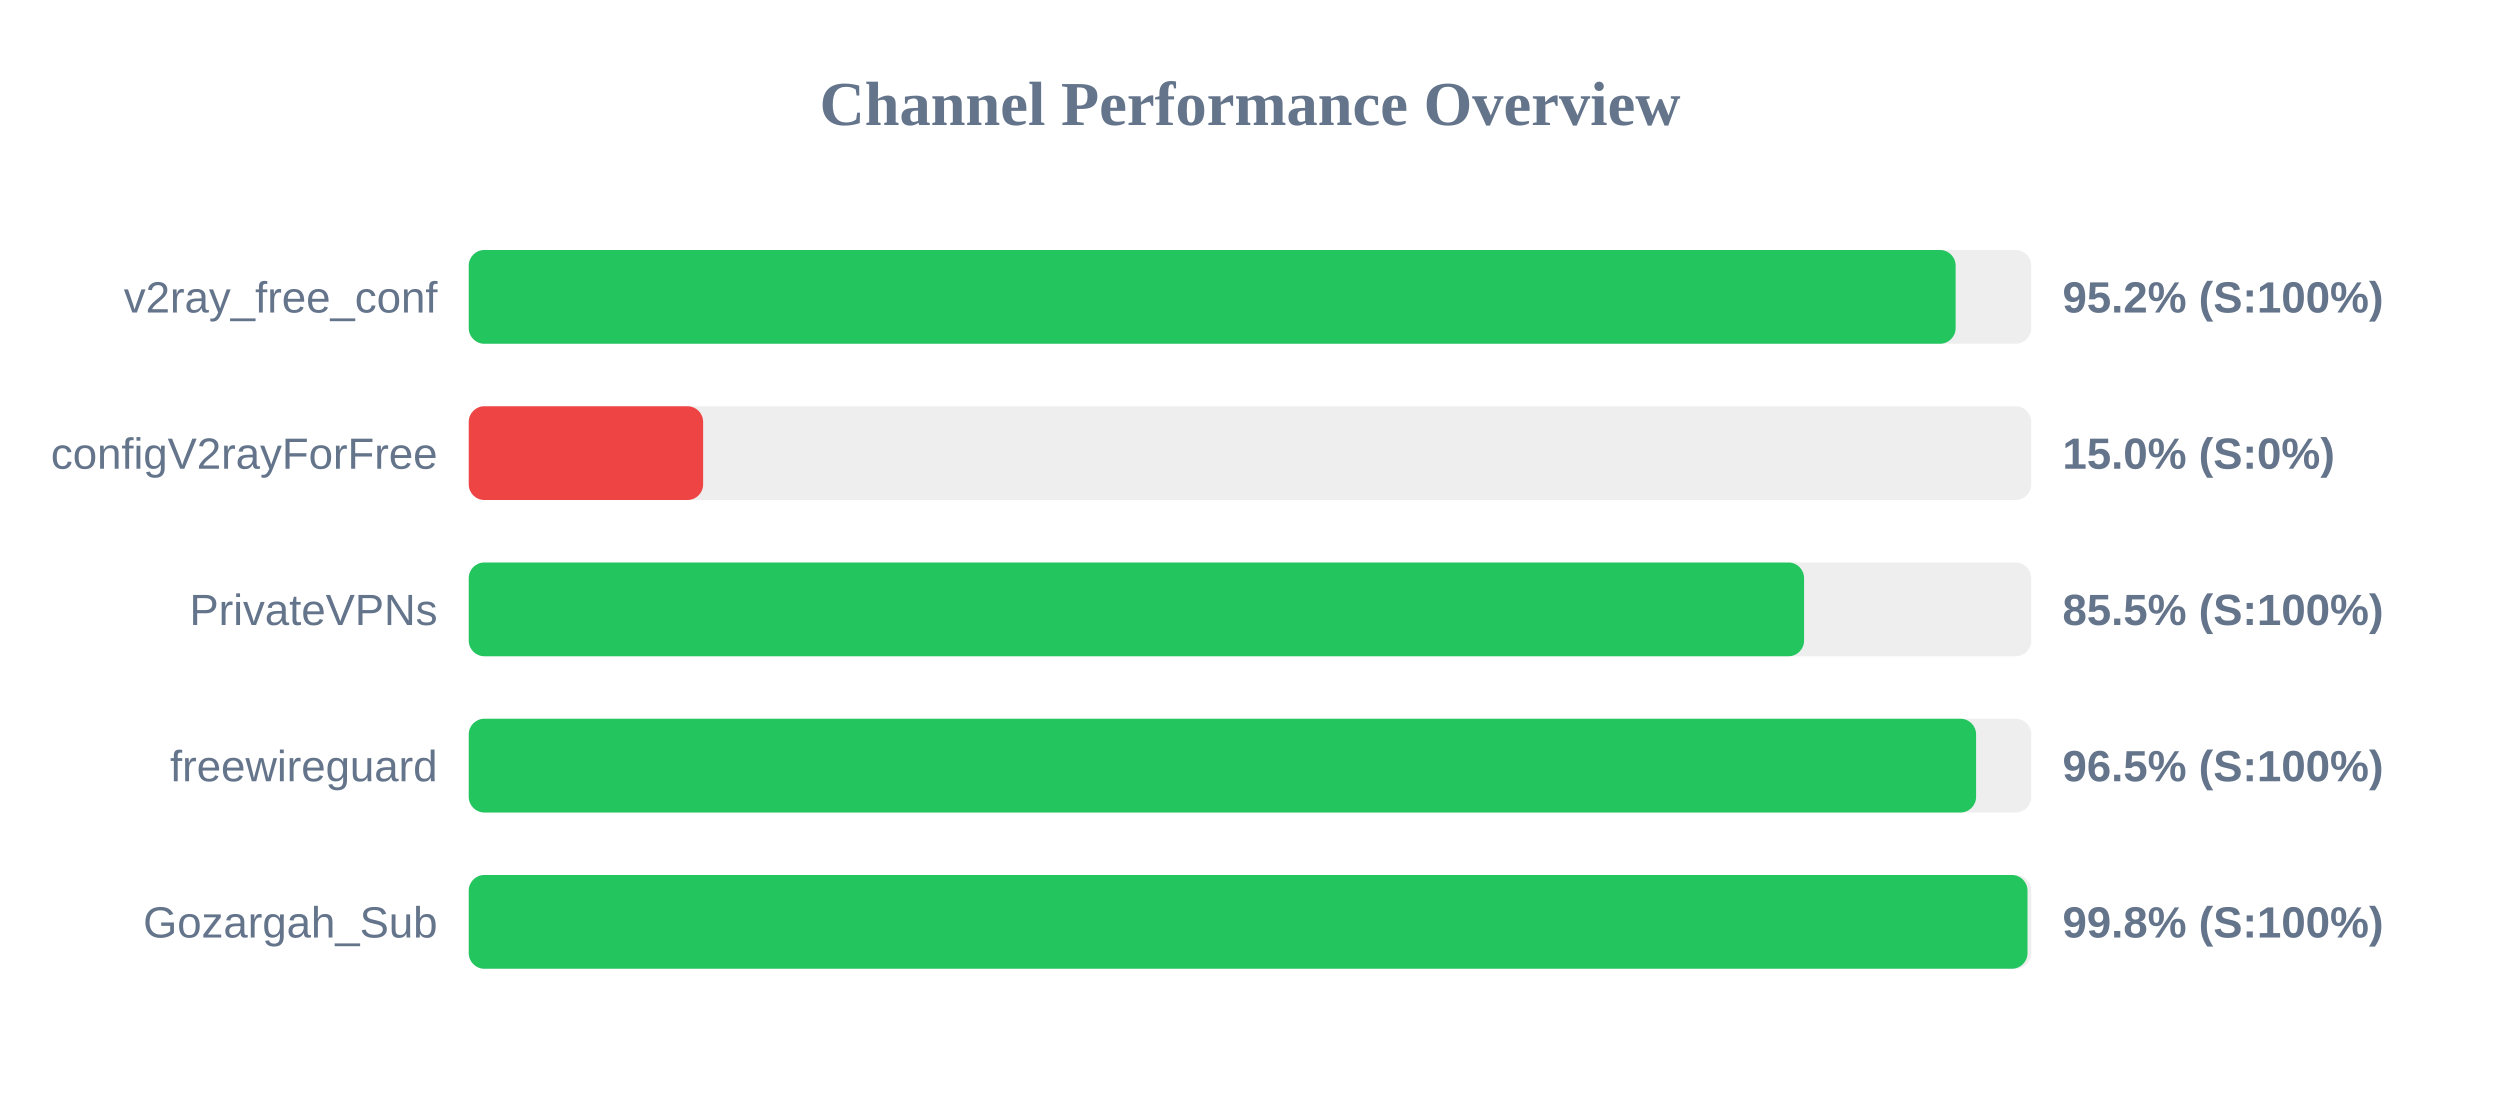
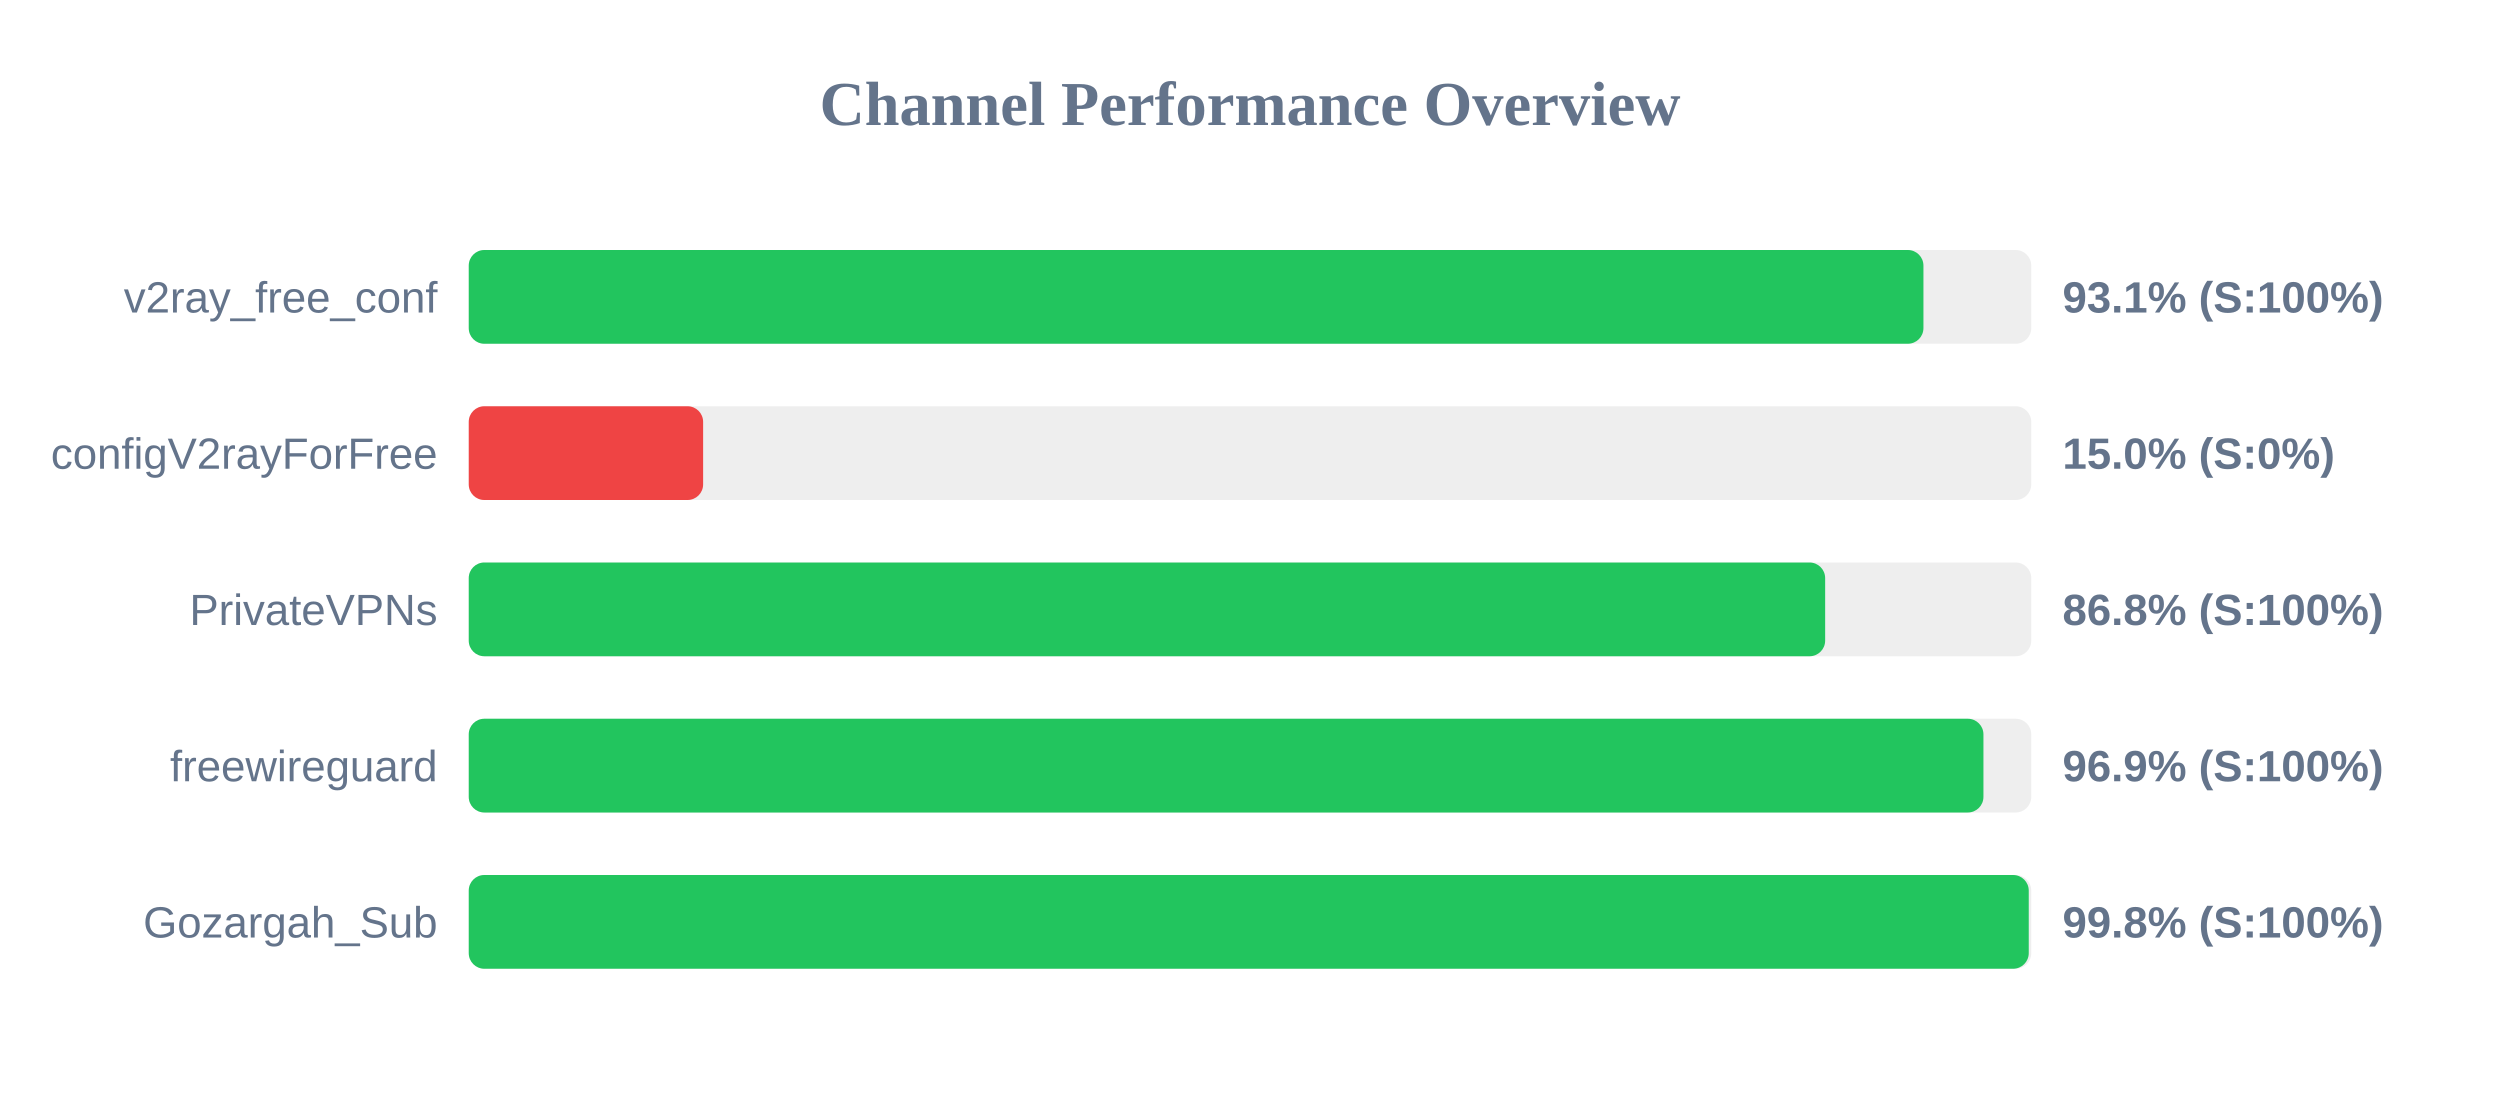
<svg xmlns="http://www.w3.org/2000/svg" width="800" height="350" version="1.1">
  <style>
        .row { font: 14px Arial; fill: #64748b; }
        .score { font: bold 14px Arial; fill: #64748b; }
    </style>
  <text x="400" y="40" text-anchor="middle" font-size="20px" font-weight="bold" fill="#64748b">Channel Performance Overview</text>
  <rect x="150" y="80" width="500" height="30" fill="#eee" rx="5" />
-   <rect x="150" y="80" width="475.8" height="30" fill="#22c55e" rx="5" />
+   <rect x="150" y="80" width="465.5" height="30" fill="#22c55e" rx="5" />
  <text x="140" y="100" text-anchor="end" class="row">v2ray_free_conf</text>
-   <text x="660" y="100" text-anchor="start" class="score">95.2% (S:100%)</text>
+   <text x="660" y="100" text-anchor="start" class="score">93.1% (S:100%)</text>
  <rect x="150" y="130" width="500" height="30" fill="#eee" rx="5" />
  <rect x="150" y="130" width="75.0" height="30" fill="#ef4444" rx="5" />
  <text x="140" y="150" text-anchor="end" class="row">configV2rayForFree</text>
  <text x="660" y="150" text-anchor="start" class="score">15.0% (S:0%)</text>
  <rect x="150" y="180" width="500" height="30" fill="#eee" rx="5" />
-   <rect x="150" y="180" width="427.3" height="30" fill="#22c55e" rx="5" />
+   <rect x="150" y="180" width="434.05" height="30" fill="#22c55e" rx="5" />
  <text x="140" y="200" text-anchor="end" class="row">PrivateVPNs</text>
-   <text x="660" y="200" text-anchor="start" class="score">85.5% (S:100%)</text>
+   <text x="660" y="200" text-anchor="start" class="score">86.8% (S:100%)</text>
  <rect x="150" y="230" width="500" height="30" fill="#eee" rx="5" />
-   <rect x="150" y="230" width="482.35" height="30" fill="#22c55e" rx="5" />
+   <rect x="150" y="230" width="484.7" height="30" fill="#22c55e" rx="5" />
  <text x="140" y="250" text-anchor="end" class="row">freewireguard</text>
-   <text x="660" y="250" text-anchor="start" class="score">96.5% (S:100%)</text>
+   <text x="660" y="250" text-anchor="start" class="score">96.9% (S:100%)</text>
  <rect x="150" y="280" width="500" height="30" fill="#eee" rx="5" />
-   <rect x="150" y="280" width="498.8" height="30" fill="#22c55e" rx="5" />
+   <rect x="150" y="280" width="499.2" height="30" fill="#22c55e" rx="5" />
  <text x="140" y="300" text-anchor="end" class="row">Gozargah_Sub</text>
  <text x="660" y="300" text-anchor="start" class="score">99.8% (S:100%)</text>
</svg>
